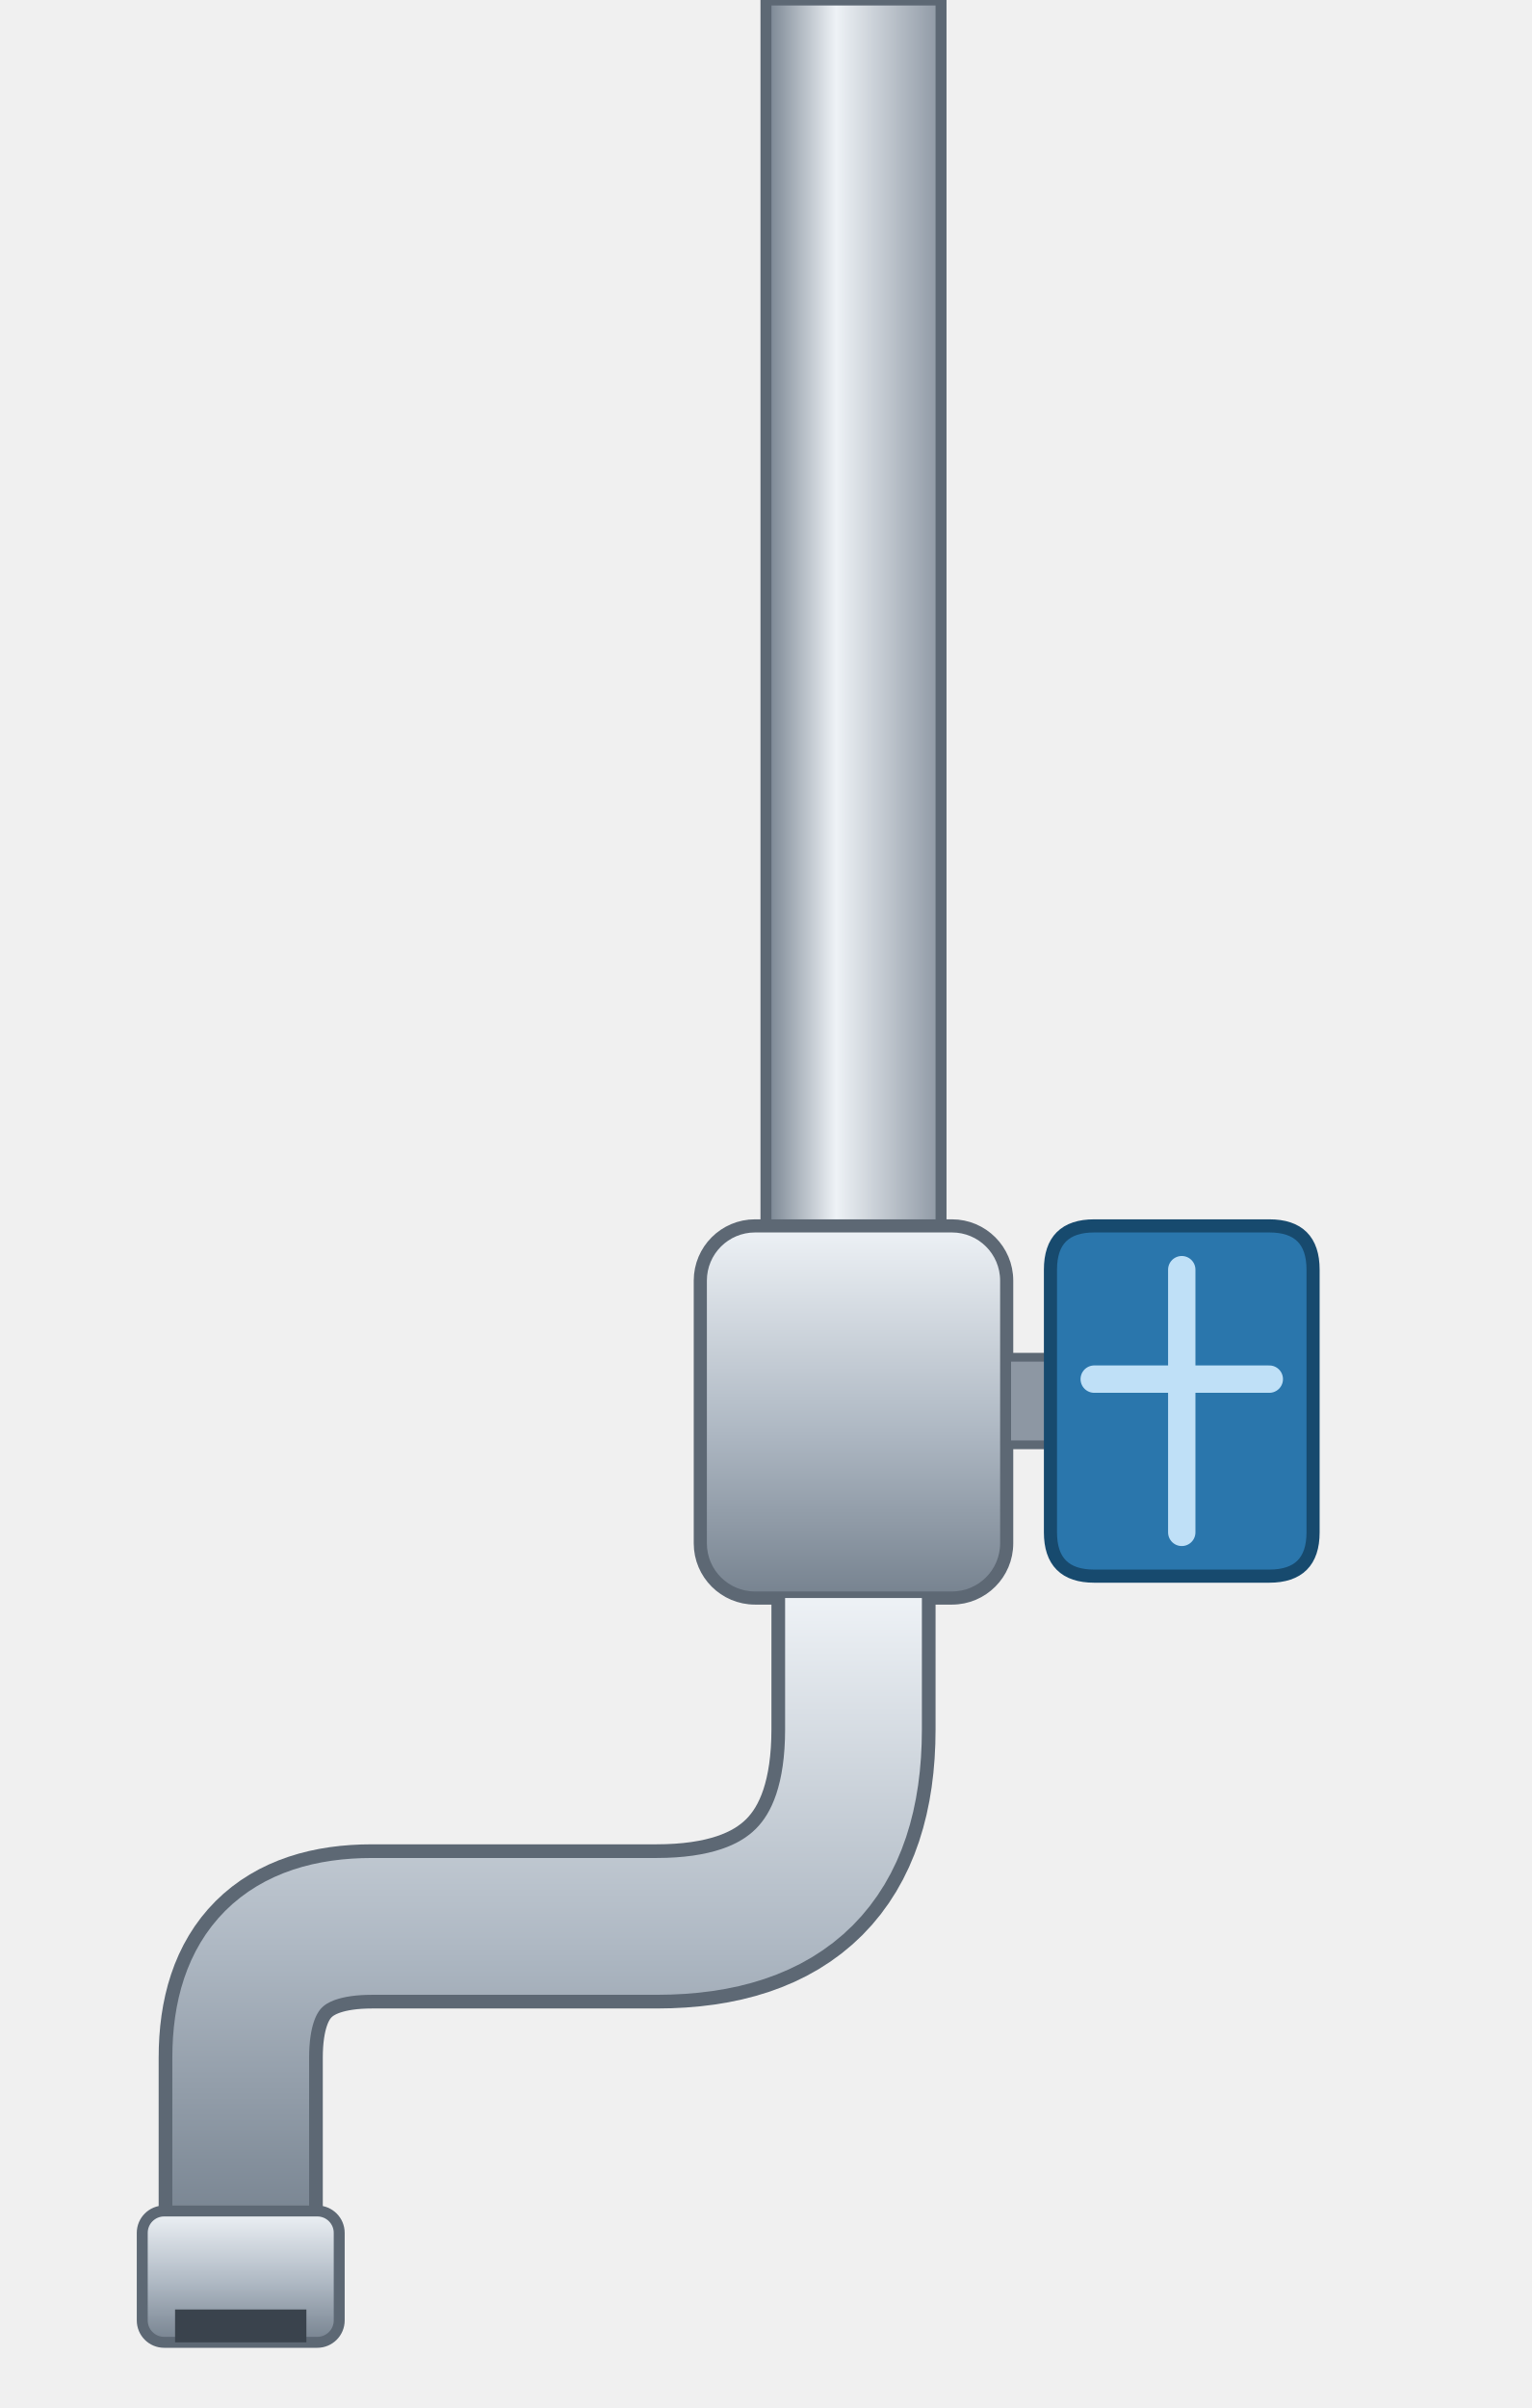
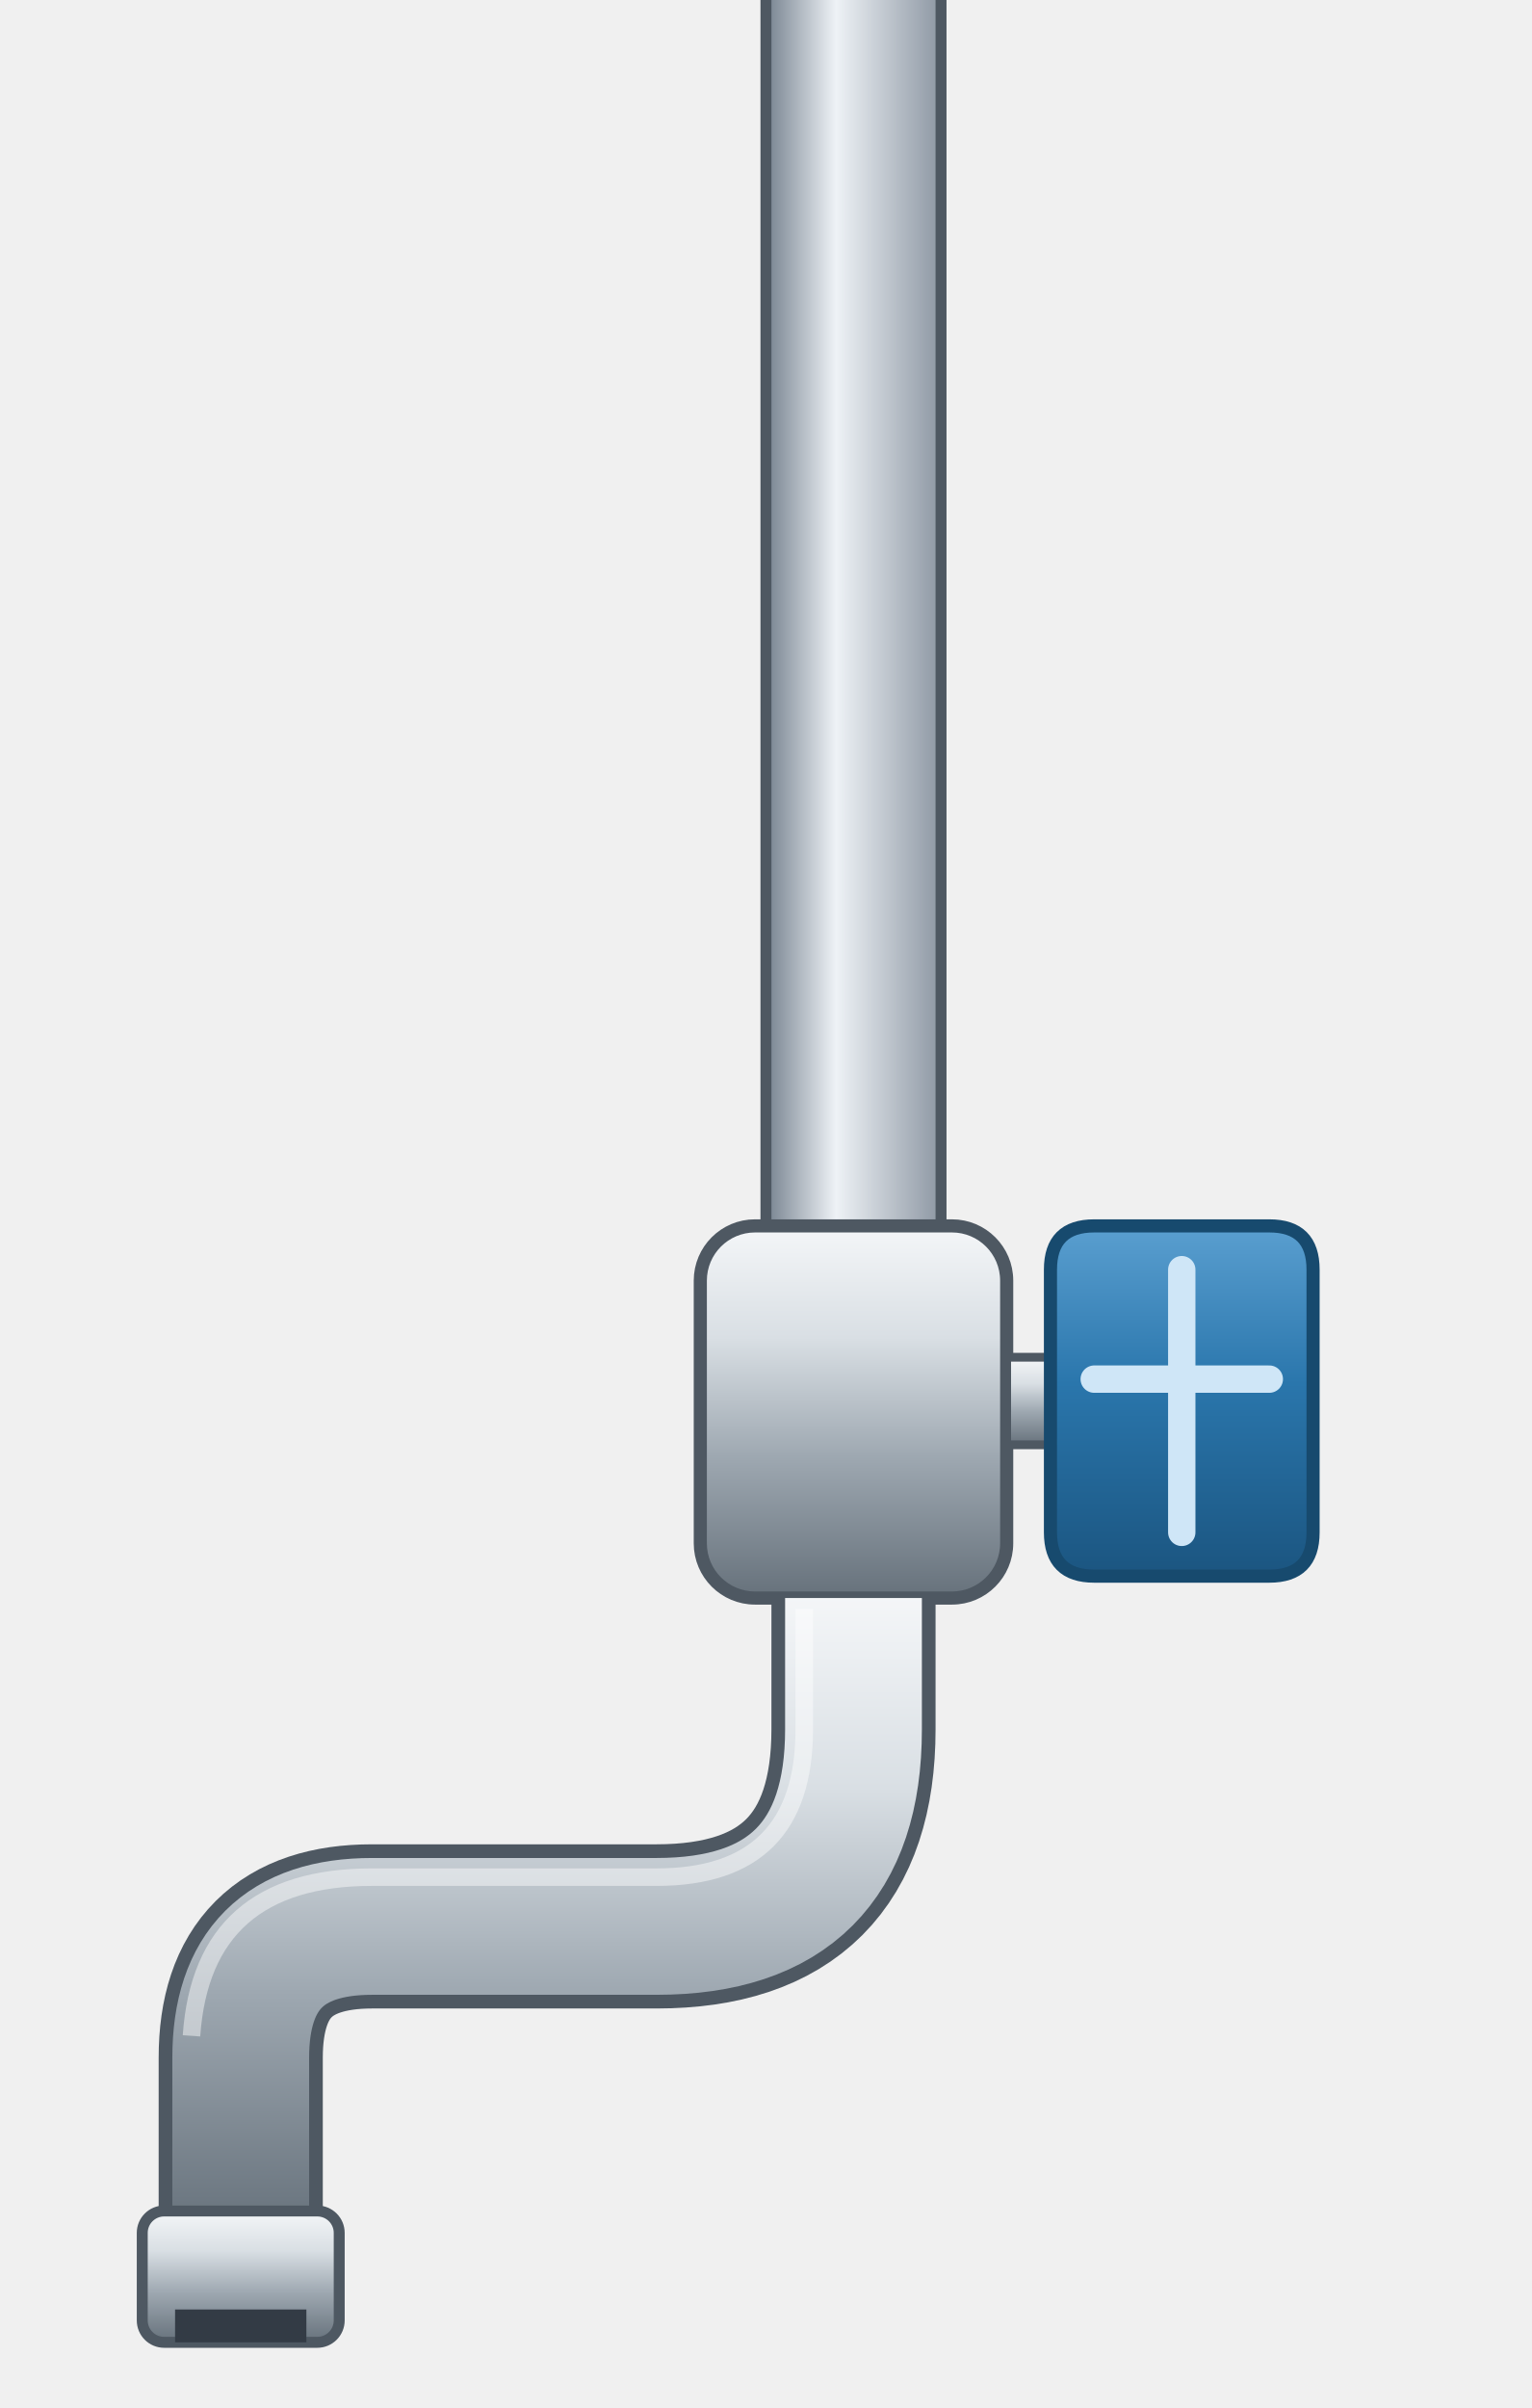
<svg xmlns="http://www.w3.org/2000/svg" width="140" height="220" viewBox="0 0 140 220">
  <defs>
-     <linearGradient id="metal" x1="0" y1="0" x2="1" y2="0">
+     <linearGradient id="roer" x1="0" y1="0" x2="1" y2="0">
      <stop offset="0" stop-color="#76828f" />
      <stop offset="0.4" stop-color="#eef2f6" />
      <stop offset="1" stop-color="#8d97a3" />
    </linearGradient>
-     <linearGradient id="metal2" x1="0" y1="0" x2="0" y2="1">
-       <stop offset="0" stop-color="#eef2f6" />
-       <stop offset="0.55" stop-color="#aeb8c3" />
-       <stop offset="1" stop-color="#76828f" />
+     <linearGradient id="mv" x1="0" y1="0" x2="0" y2="1">
+       <stop offset="0" stop-color="#f4f6f8" />
+       <stop offset="0.3" stop-color="#d9dfe4" />
+       <stop offset="0.62" stop-color="#9ea8b1" />
+       <stop offset="1" stop-color="#66717b" />
+     </linearGradient>
+     <linearGradient id="mh" x1="0" y1="0" x2="1" y2="0">
+       <stop offset="0" stop-color="#6c767c" />
+       <stop offset="0.3" stop-color="#eef1f3" />
+       <stop offset="0.62" stop-color="#aeb6bc" />
+       <stop offset="1" stop-color="#6c767c" />
+     </linearGradient>
+     <linearGradient id="blaa" x1="0" y1="0" x2="0" y2="1">
+       <stop offset="0" stop-color="#5a9fd0" />
+       <stop offset="0.45" stop-color="#2a76ac" />
+       <stop offset="1" stop-color="#1b5580" />
    </linearGradient>
  </defs>
-   <rect x="70" y="0" width="16" height="140" fill="url(#metal)" stroke="#5d6874" stroke-width="1" />
-   <rect x="64" y="112" width="28" height="34" rx="5" fill="url(#metal2)" stroke="#5d6874" stroke-width="1.2" />
-   <rect x="92" y="124" width="10" height="8" fill="#8d97a3" stroke="#5d6874" stroke-width="0.8" />
-   <path d="M100 112 L116 112 Q120 112 120 116 L120 140 Q120 144 116 144 L100 144 Q96 144 96 140 L96 116 Q96 112 100 112 Z" fill="#2a76ac" stroke="#174a6e" stroke-width="1.2" />
-   <path d="M100 126 L116 126 M108 116 L108 140" stroke="#bfe0f7" stroke-width="2.5" stroke-linecap="round" />
-   <path d="M78 146 L78 158 Q78 176 60 176 L34 176 Q22 176 22 188 L22 204" fill="none" stroke="#5d6874" stroke-width="15" stroke-linecap="butt" stroke-linejoin="round" />
-   <path d="M78 146 L78 158 Q78 176 60 176 L34 176 Q22 176 22 188 L22 204" fill="none" stroke="url(#metal2)" stroke-width="12.5" stroke-linecap="butt" stroke-linejoin="round" />
-   <rect x="13" y="202" width="18" height="12" rx="2" fill="url(#metal2)" stroke="#5d6874" stroke-width="1" />
-   <rect x="16" y="211" width="12" height="3" fill="#3a434d" />
+   <rect x="70" y="0" width="16" height="140" fill="url(#roer)" />
+   <path d="M70 0 V140 M86 0 V140" stroke="#4e5862" stroke-width="1" />
+   <rect x="64" y="112" width="28" height="34" rx="5" fill="url(#mv)" stroke="#4e5862" stroke-width="1.2" />
+   <rect x="92" y="124" width="8" height="8" fill="url(#mv)" stroke="#4e5862" stroke-width="0.8" />
+   <path d="M78 146 L78 158 Q78 176 60 176 L34 176 Q22 176 22 188 L22 204" fill="none" stroke="#4e5862" stroke-width="15" stroke-linejoin="round" />
+   <path d="M78 146 L78 158 Q78 176 60 176 L34 176 Q22 176 22 188 L22 204" fill="none" stroke="url(#mv)" stroke-width="12.5" stroke-linejoin="round" />
+   <path d="M73.5 147 V158 Q73.5 171.5 60 171.5 H34 Q18.5 171.5 17.5 186" fill="none" stroke="#ffffff" stroke-opacity="0.45" stroke-width="1.6" stroke-linejoin="round" />
+   <rect x="13" y="202" width="18" height="12" rx="2" fill="url(#mv)" stroke="#4e5862" stroke-width="1" />
+   <rect x="16" y="211" width="12" height="3" fill="#333b45" />
+   <path d="M100 112 H116 Q120 112 120 116 V140 Q120 144 116 144 H100 Q96 144 96 140 V116 Q96 112 100 112 Z" fill="url(#blaa)" stroke="#174a6e" stroke-width="1.2" />
+   <path d="M100 126 H116 M108 116 V140" stroke="#cfe6f7" stroke-width="2.5" stroke-linecap="round" />
</svg>
